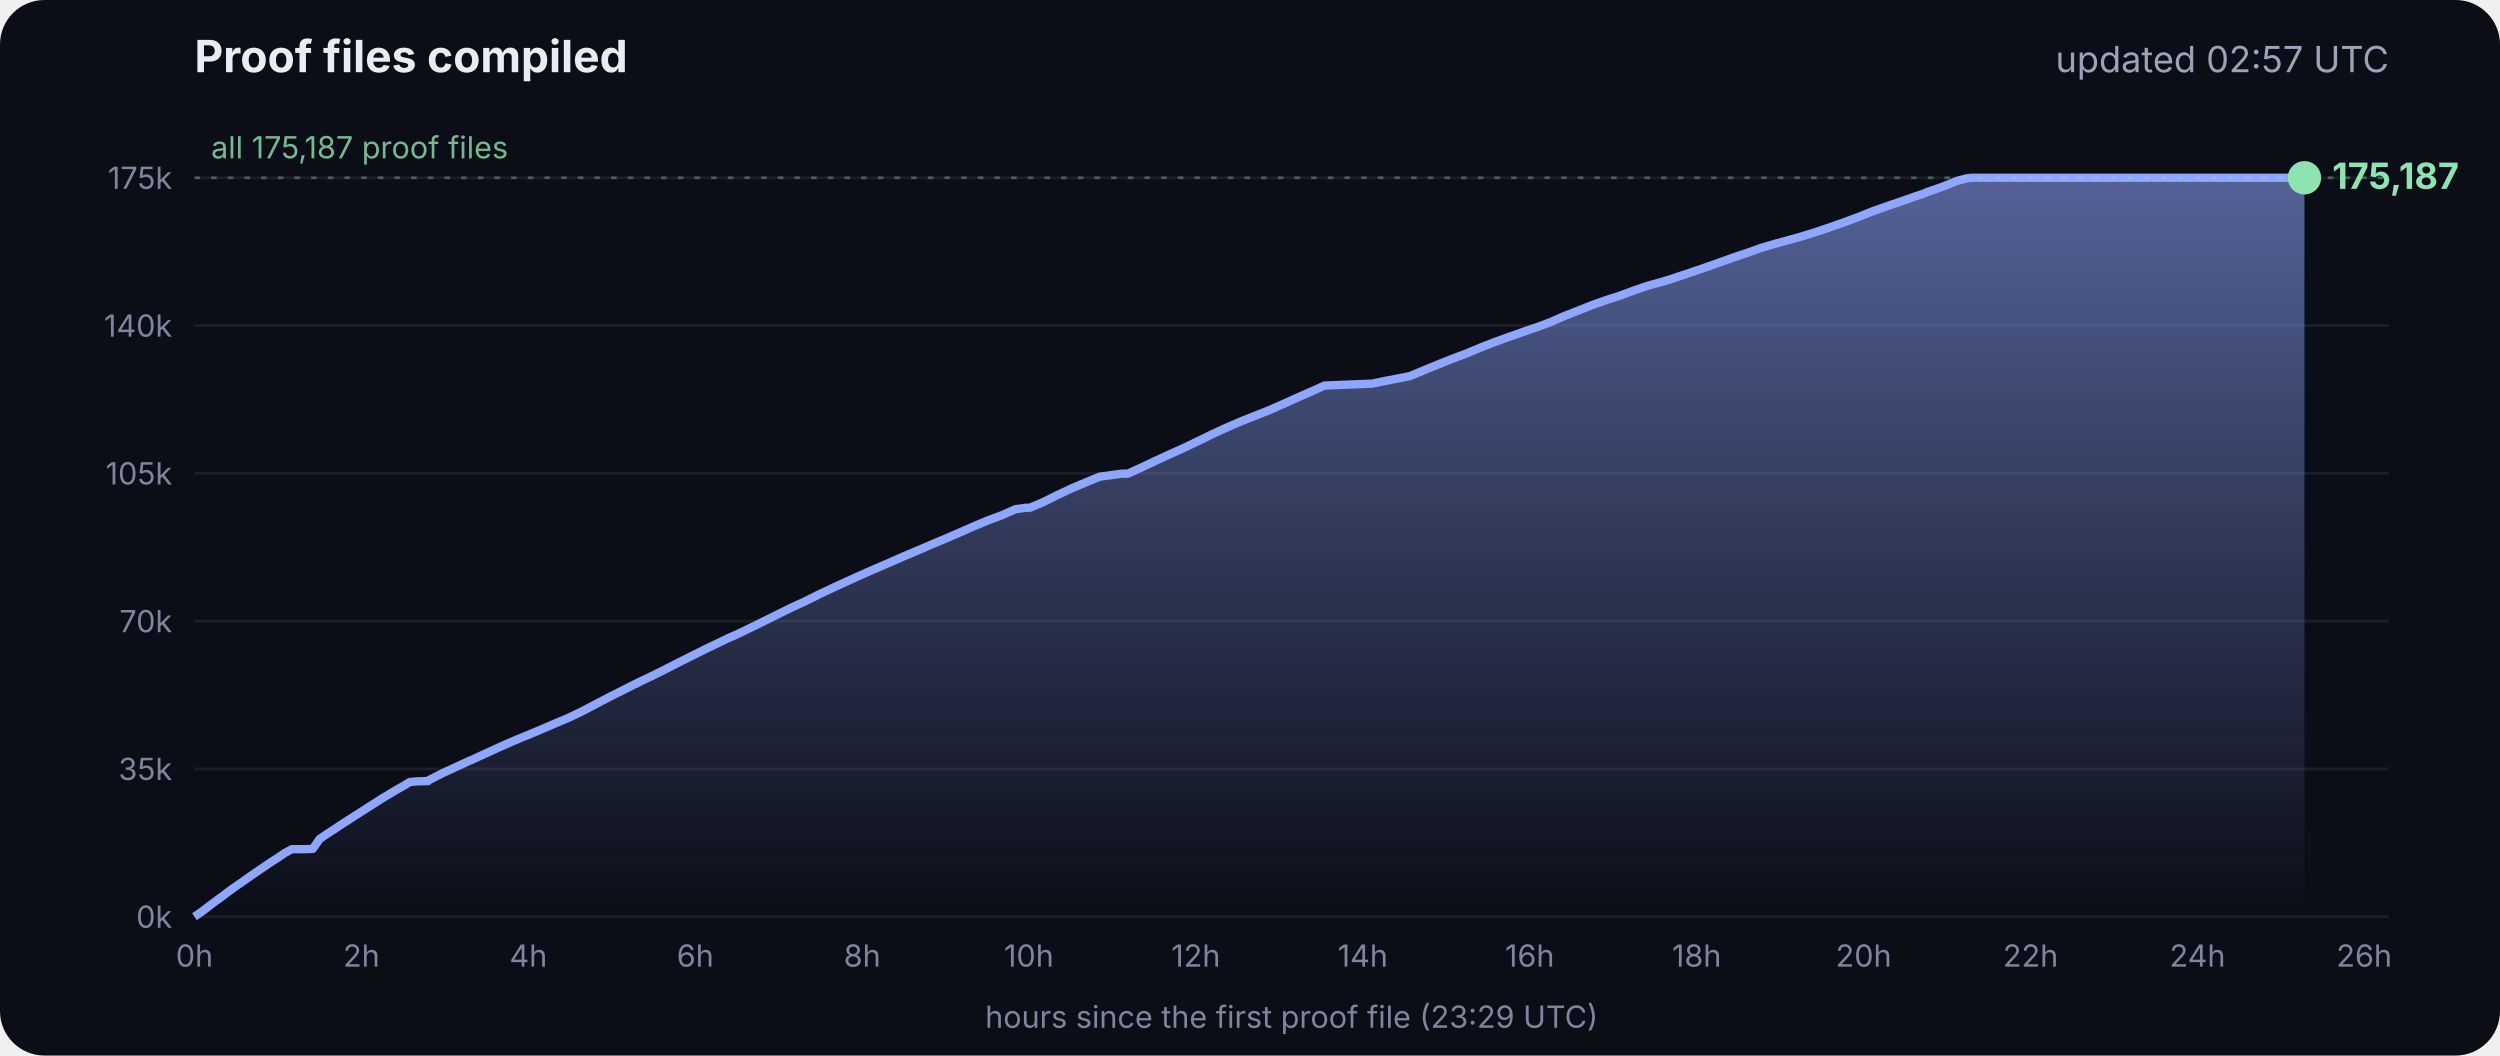
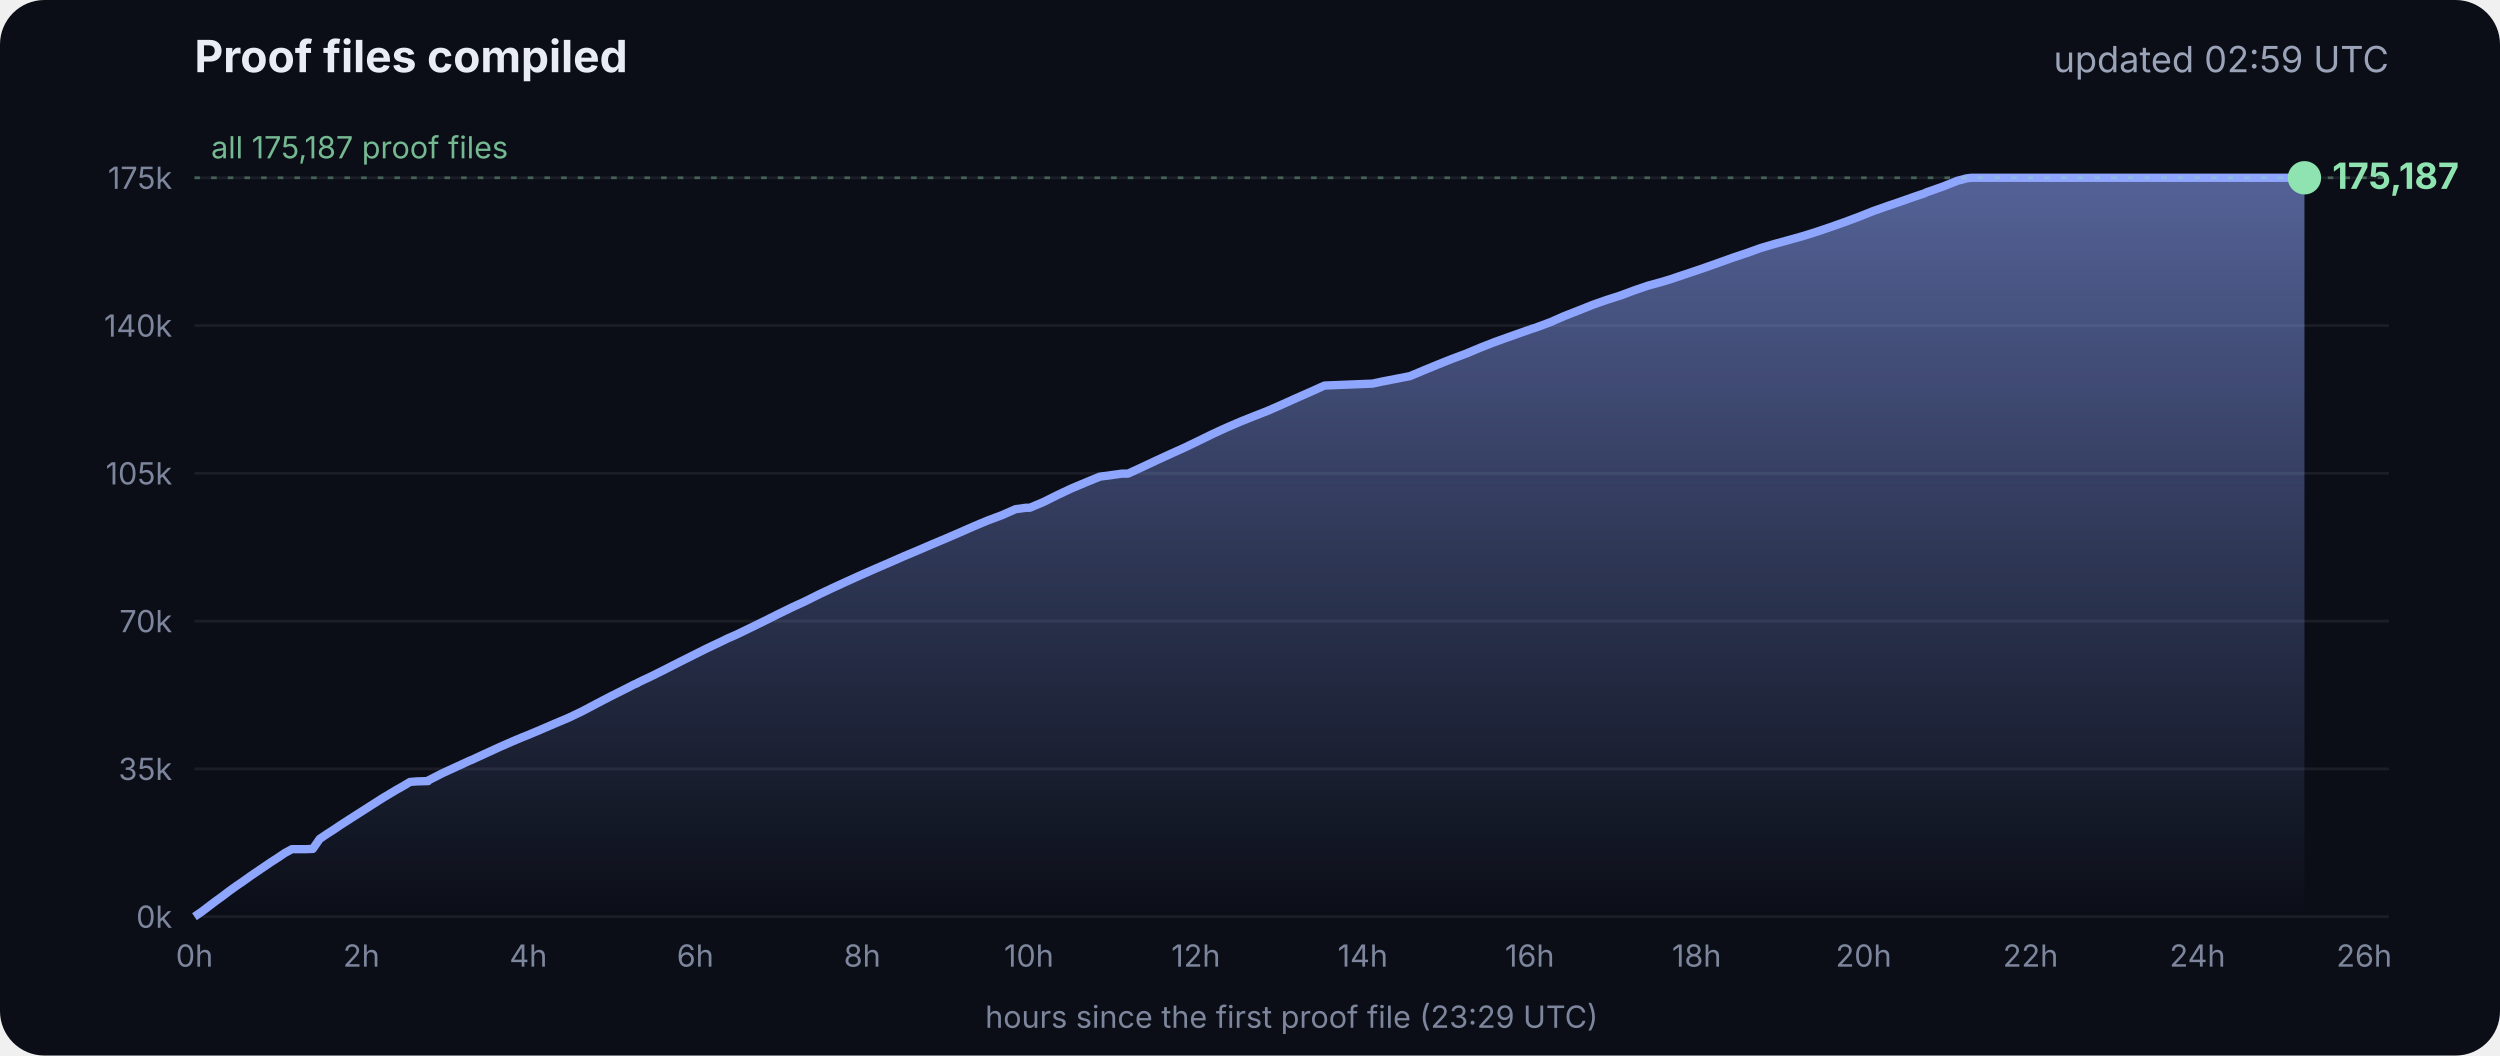
<svg xmlns="http://www.w3.org/2000/svg" viewBox="0 0 900 380" font-family="Inter, -apple-system, Segoe UI, sans-serif">
  <defs>
    <linearGradient id="g" x1="0" y1="0" x2="0" y2="1">
      <stop offset="0" stop-color="#8fa6ff" stop-opacity=".55" />
      <stop offset="1" stop-color="#8fa6ff" stop-opacity="0" />
    </linearGradient>
  </defs>
  <rect width="900" height="380" rx="16" fill="#0b0e17" />
  <text x="70" y="26" fill="#e8ecf5" font-size="16" font-weight="700">Proof files compiled</text>
-   <text x="860" y="26" fill="#9aa3b8" font-size="13" text-anchor="end">updated 02:57 UTC</text>
+   <text x="860" y="26" fill="#9aa3b8" font-size="13" text-anchor="end">updated 02:59 UTC</text>
  <line x1="70" x2="860" y1="330.0" y2="330.0" stroke="#ffffff" stroke-opacity=".07" />
  <text x="62" y="334.0" fill="#7d869c" font-size="11" text-anchor="end">0k</text>
  <line x1="70" x2="860" y1="276.8" y2="276.8" stroke="#ffffff" stroke-opacity=".07" />
  <text x="62" y="280.8" fill="#7d869c" font-size="11" text-anchor="end">35k</text>
  <line x1="70" x2="860" y1="223.6" y2="223.6" stroke="#ffffff" stroke-opacity=".07" />
  <text x="62" y="227.6" fill="#7d869c" font-size="11" text-anchor="end">70k</text>
  <line x1="70" x2="860" y1="170.4" y2="170.4" stroke="#ffffff" stroke-opacity=".07" />
  <text x="62" y="174.4" fill="#7d869c" font-size="11" text-anchor="end">105k</text>
  <line x1="70" x2="860" y1="117.2" y2="117.2" stroke="#ffffff" stroke-opacity=".07" />
  <text x="62" y="121.2" fill="#7d869c" font-size="11" text-anchor="end">140k</text>
  <line x1="70" x2="860" y1="64.0" y2="64.0" stroke="#ffffff" stroke-opacity=".07" />
  <text x="62" y="68.0" fill="#7d869c" font-size="11" text-anchor="end">175k</text>
  <text x="70.0" y="348" fill="#7d869c" font-size="11" text-anchor="middle">0h</text>
  <text x="130.1" y="348" fill="#7d869c" font-size="11" text-anchor="middle">2h</text>
  <text x="190.2" y="348" fill="#7d869c" font-size="11" text-anchor="middle">4h</text>
  <text x="250.3" y="348" fill="#7d869c" font-size="11" text-anchor="middle">6h</text>
  <text x="310.4" y="348" fill="#7d869c" font-size="11" text-anchor="middle">8h</text>
  <text x="370.4" y="348" fill="#7d869c" font-size="11" text-anchor="middle">10h</text>
  <text x="430.5" y="348" fill="#7d869c" font-size="11" text-anchor="middle">12h</text>
  <text x="490.6" y="348" fill="#7d869c" font-size="11" text-anchor="middle">14h</text>
  <text x="550.7" y="348" fill="#7d869c" font-size="11" text-anchor="middle">16h</text>
  <text x="610.8" y="348" fill="#7d869c" font-size="11" text-anchor="middle">18h</text>
  <text x="670.9" y="348" fill="#7d869c" font-size="11" text-anchor="middle">20h</text>
  <text x="731.0" y="348" fill="#7d869c" font-size="11" text-anchor="middle">22h</text>
  <text x="791.1" y="348" fill="#7d869c" font-size="11" text-anchor="middle">24h</text>
  <text x="851.1" y="348" fill="#7d869c" font-size="11" text-anchor="middle">26h</text>
  <polygon points="70.0,330.0 70.0,330.0 72.5,328.3 75.0,326.4 77.5,324.5 80.0,322.7 82.5,320.8 85.0,319.0 87.5,317.3 90.0,315.5 92.5,313.8 95.0,312.1 97.5,310.4 100.0,308.8 102.5,307.1 105.1,305.7 107.6,305.7 110.1,305.7 112.6,305.6 115.1,302.0 117.6,300.3 120.1,298.7 122.6,297.0 125.1,295.4 127.6,293.8 130.1,292.2 132.6,290.6 135.1,289.0 137.6,287.4 140.1,285.9 142.6,284.4 145.1,283.0 147.6,281.5 150.1,281.3 153.5,281.2 153.7,281.2 154.1,281.2 154.3,280.9 159.4,278.3 164.4,276.0 169.4,273.7 169.5,273.7 174.5,271.4 179.5,269.1 184.5,266.9 188.3,265.3 189.6,264.8 194.6,262.7 199.7,260.5 204.7,258.4 209.7,256.0 214.8,253.3 219.8,250.7 224.8,248.2 228.5,246.3 228.9,246.2 229.5,245.9 229.5,245.8 234.6,243.4 239.6,240.9 244.7,238.3 249.7,235.8 254.7,233.3 259.8,230.9 261.8,229.9 264.8,228.6 269.8,226.2 274.9,223.7 279.9,221.2 285.0,218.7 290.0,216.4 295.0,213.9 300.1,211.5 305.1,209.2 310.2,206.9 315.2,204.7 320.3,202.5 325.3,200.3 330.3,198.2 335.4,196.0 340.4,193.9 345.5,191.7 350.5,189.5 355.5,187.4 360.6,185.5 365.6,183.3 369.3,182.8 370.7,182.8 375.7,180.7 380.7,178.2 385.8,175.8 390.8,173.7 395.9,171.6 404.0,170.5 406.1,170.5 411.1,168.2 416.2,165.8 421.2,163.5 426.3,161.2 431.3,158.8 436.4,156.3 441.4,154.0 446.5,151.8 451.5,149.8 456.6,147.8 461.6,145.6 466.7,143.3 471.7,141.1 476.8,138.8 494.1,138.1 497.3,137.4 507.6,135.4 512.6,133.3 517.7,131.2 522.7,129.2 527.8,127.3 532.8,125.2 537.9,123.2 542.9,121.4 548.0,119.6 551.4,118.4 553.0,117.9 553.5,117.7 558.1,116.0 563.1,113.8 568.2,111.8 573.2,109.8 578.3,108.0 583.3,106.4 588.4,104.5 593.4,102.8 598.5,101.4 602.4,100.2 603.5,99.8 608.6,98.1 613.6,96.4 618.7,94.6 623.7,92.8 628.8,91.1 633.8,89.3 635.5,88.8 638.9,87.8 644.0,86.4 649.0,85.0 654.1,83.4 659.1,81.7 664.2,79.9 669.3,78.0 674.3,76.0 679.4,74.2 684.4,72.5 689.5,70.7 692.8,69.6 693.6,69.2 694.5,68.9 699.6,67.1 704.6,65.1 708.0,64.2 708.8,64.1 709.7,64.0 713.4,64.0 715.2,64.0 718.5,64.0 723.5,64.0 728.6,64.0 733.7,64.0 738.7,64.0 743.7,64.0 748.8,64.0 753.9,64.0 758.9,64.0 764.0,64.0 769.0,64.0 774.1,64.0 779.1,64.0 784.2,64.0 789.2,64.0 794.3,64.0 797.0,64.0 798.2,64.0 799.3,64.0 804.4,64.0 809.4,64.0 814.5,64.0 818.9,64.0 819.1,64.0 819.5,64.0 822.0,64.0 824.6,64.0 826.0,64.0 826.0,64.0 826.4,64.0 828.9,64.0 829.2,64.0 829.6,64.0 829.6,330.0" fill="url(#g)" />
  <polyline points="70.0,330.0 72.5,328.3 75.0,326.4 77.5,324.5 80.0,322.7 82.5,320.8 85.0,319.0 87.5,317.3 90.0,315.5 92.5,313.8 95.0,312.1 97.5,310.4 100.0,308.8 102.5,307.1 105.1,305.7 107.6,305.7 110.1,305.7 112.6,305.6 115.1,302.0 117.6,300.3 120.1,298.7 122.6,297.0 125.1,295.4 127.6,293.8 130.1,292.2 132.6,290.6 135.1,289.0 137.6,287.4 140.1,285.9 142.6,284.4 145.1,283.0 147.6,281.5 150.1,281.3 153.5,281.2 153.7,281.2 154.1,281.2 154.3,280.9 159.4,278.3 164.4,276.0 169.4,273.7 169.5,273.7 174.5,271.4 179.5,269.1 184.5,266.9 188.3,265.3 189.6,264.8 194.6,262.7 199.7,260.5 204.7,258.4 209.7,256.0 214.8,253.3 219.8,250.7 224.8,248.2 228.5,246.3 228.9,246.2 229.5,245.9 229.5,245.8 234.6,243.4 239.6,240.9 244.7,238.3 249.7,235.8 254.7,233.3 259.8,230.9 261.8,229.9 264.8,228.6 269.8,226.2 274.9,223.7 279.9,221.2 285.0,218.7 290.0,216.4 295.0,213.9 300.1,211.5 305.1,209.2 310.2,206.9 315.2,204.7 320.3,202.5 325.3,200.3 330.3,198.2 335.4,196.0 340.4,193.9 345.5,191.7 350.5,189.5 355.5,187.4 360.6,185.5 365.6,183.3 369.3,182.8 370.7,182.8 375.7,180.7 380.7,178.2 385.8,175.8 390.8,173.7 395.9,171.6 404.0,170.5 406.1,170.5 411.1,168.2 416.2,165.8 421.2,163.5 426.3,161.2 431.3,158.8 436.4,156.3 441.4,154.0 446.5,151.8 451.5,149.8 456.6,147.8 461.6,145.6 466.7,143.3 471.7,141.1 476.8,138.8 494.1,138.1 497.3,137.4 507.6,135.4 512.6,133.3 517.7,131.2 522.7,129.2 527.8,127.3 532.8,125.2 537.9,123.2 542.9,121.4 548.0,119.6 551.4,118.4 553.0,117.9 553.5,117.7 558.1,116.0 563.1,113.8 568.2,111.8 573.2,109.8 578.3,108.0 583.3,106.4 588.4,104.5 593.4,102.8 598.5,101.4 602.4,100.2 603.5,99.8 608.6,98.1 613.6,96.4 618.7,94.6 623.7,92.8 628.8,91.1 633.8,89.3 635.5,88.8 638.9,87.8 644.0,86.4 649.0,85.0 654.1,83.4 659.1,81.7 664.2,79.9 669.3,78.0 674.3,76.0 679.4,74.2 684.4,72.5 689.5,70.7 692.8,69.6 693.6,69.2 694.5,68.9 699.6,67.1 704.6,65.1 708.0,64.2 708.8,64.1 709.7,64.0 713.4,64.0 715.2,64.0 718.5,64.0 723.5,64.0 728.6,64.0 733.7,64.0 738.7,64.0 743.7,64.0 748.8,64.0 753.9,64.0 758.9,64.0 764.0,64.0 769.0,64.0 774.1,64.0 779.1,64.0 784.2,64.0 789.2,64.0 794.3,64.0 797.0,64.0 798.2,64.0 799.3,64.0 804.4,64.0 809.4,64.0 814.5,64.0 818.9,64.0 819.1,64.0 819.5,64.0 822.0,64.0 824.6,64.0 826.0,64.0 826.0,64.0 826.4,64.0 828.9,64.0 829.2,64.0 829.6,64.0" fill="none" stroke="#8fa6ff" stroke-width="3" stroke-linejoin="round" />
  <circle cx="829.6" cy="64.0" r="6" fill="#8fe3b0" />
  <text x="839.6" y="68.0" fill="#8fe3b0" font-size="13" font-weight="700">175,187</text>
  <line x1="70" x2="860" y1="64.0" y2="64.0" stroke="#8fe3b0" stroke-opacity=".35" stroke-dasharray="2 4" />
  <text x="76" y="57.0" fill="#8fe3b0" fill-opacity=".8" font-size="11">all 175,187 proof files</text>
  <text x="465" y="370" fill="#7d869c" font-size="11" text-anchor="middle">hours since the first proof file (23:29 UTC)</text>
</svg>
